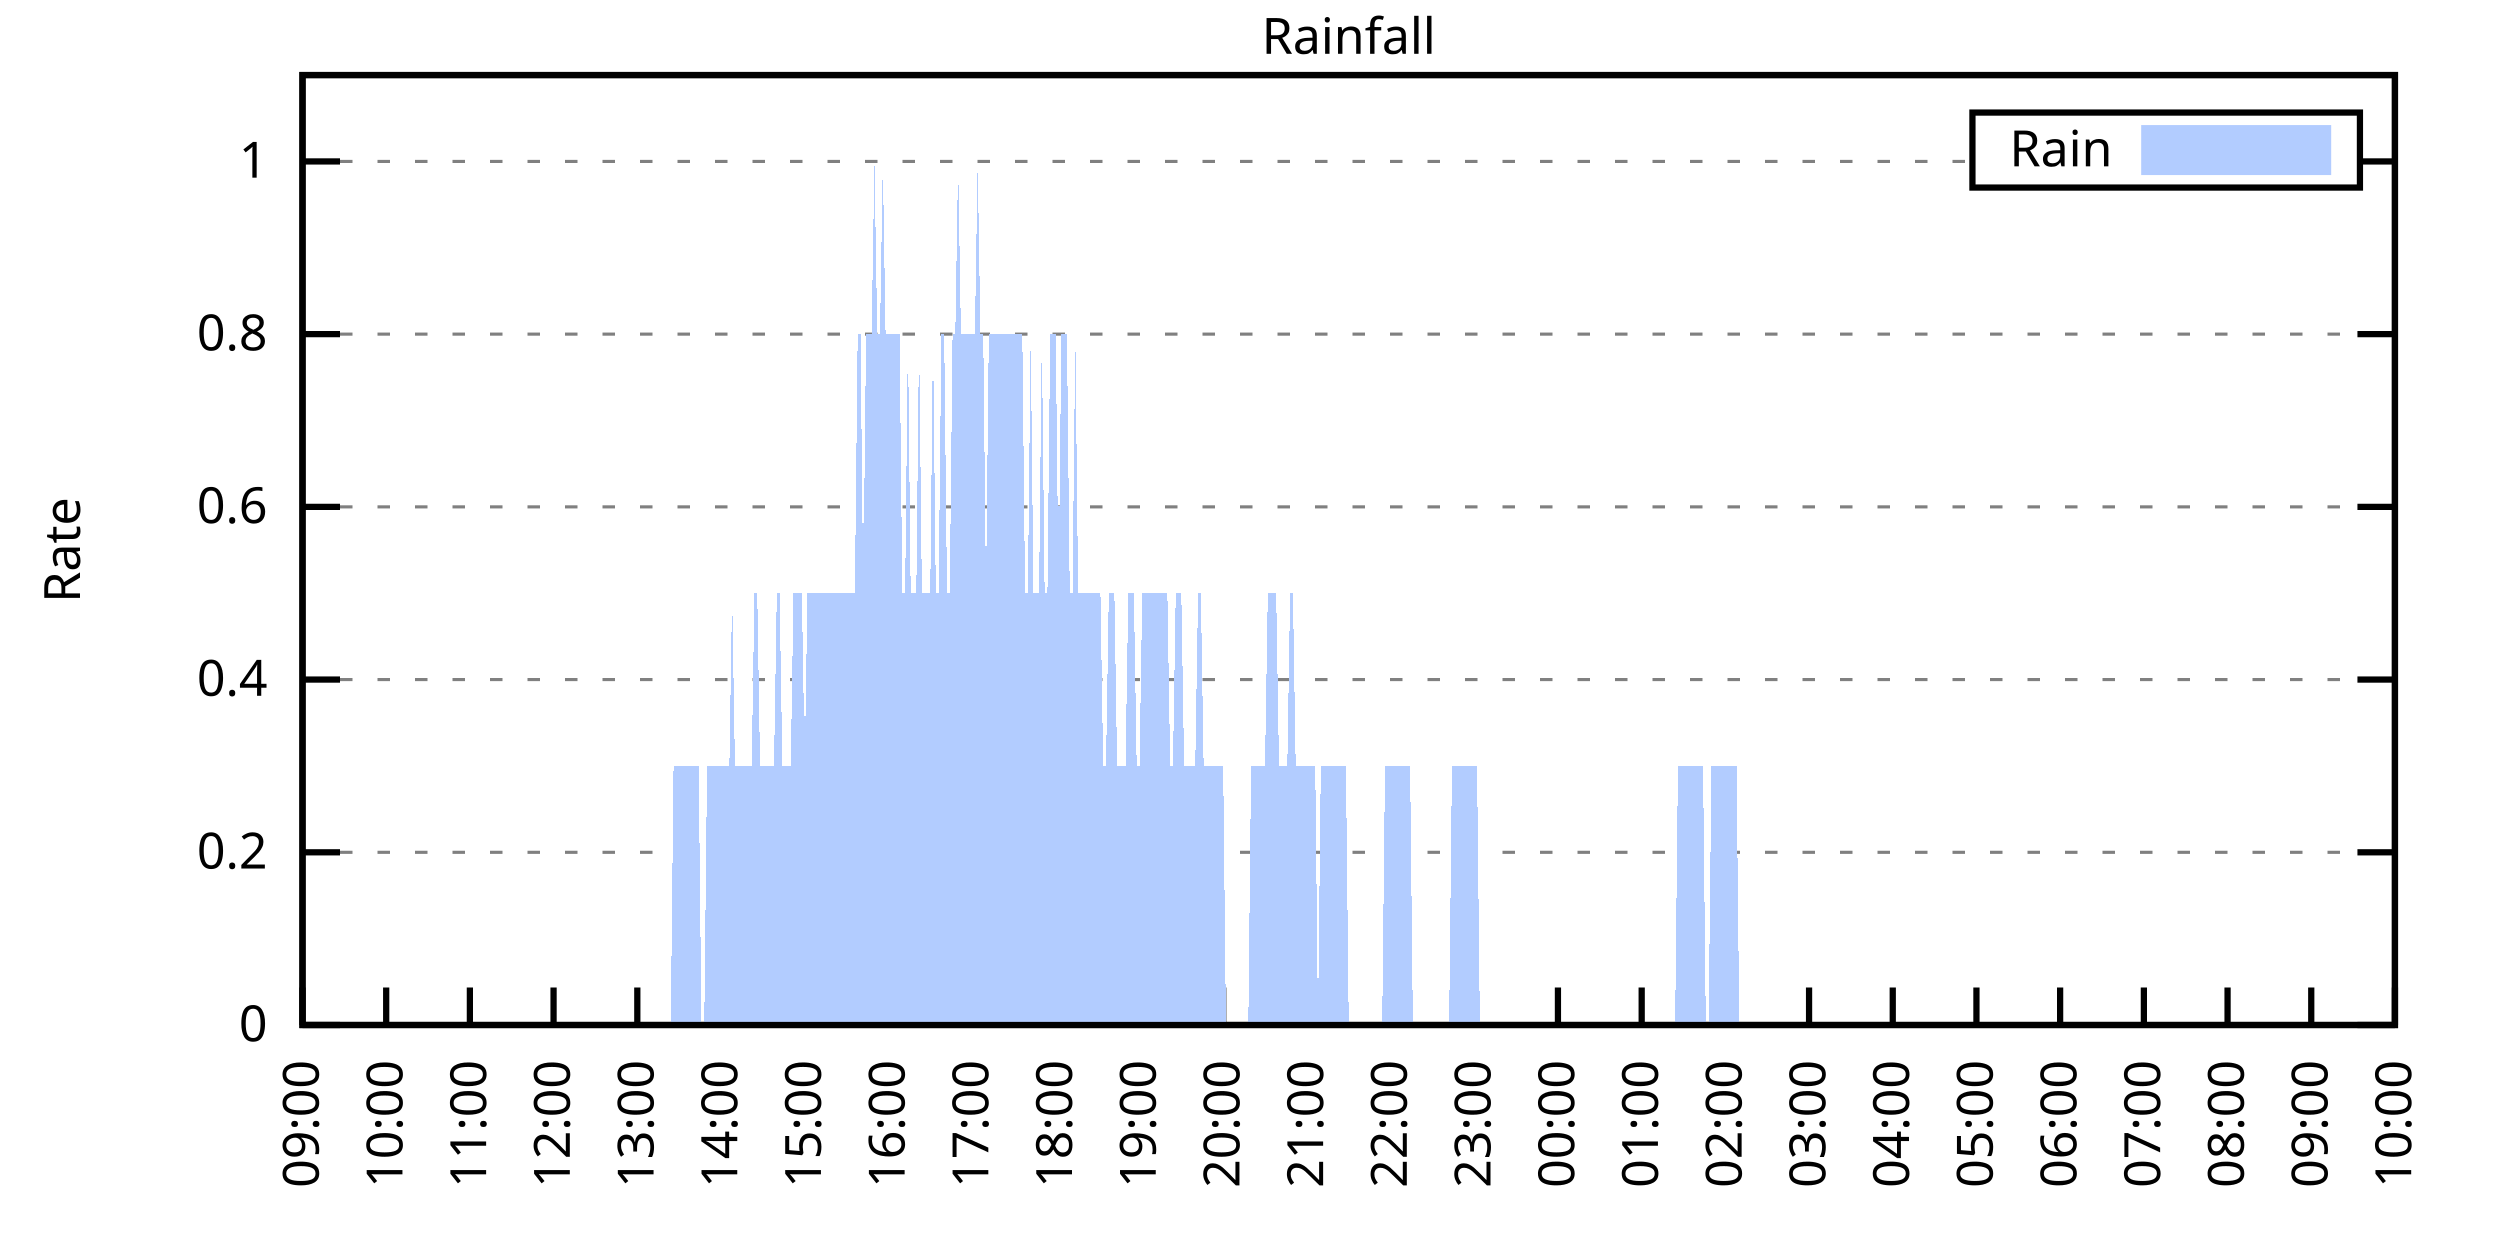
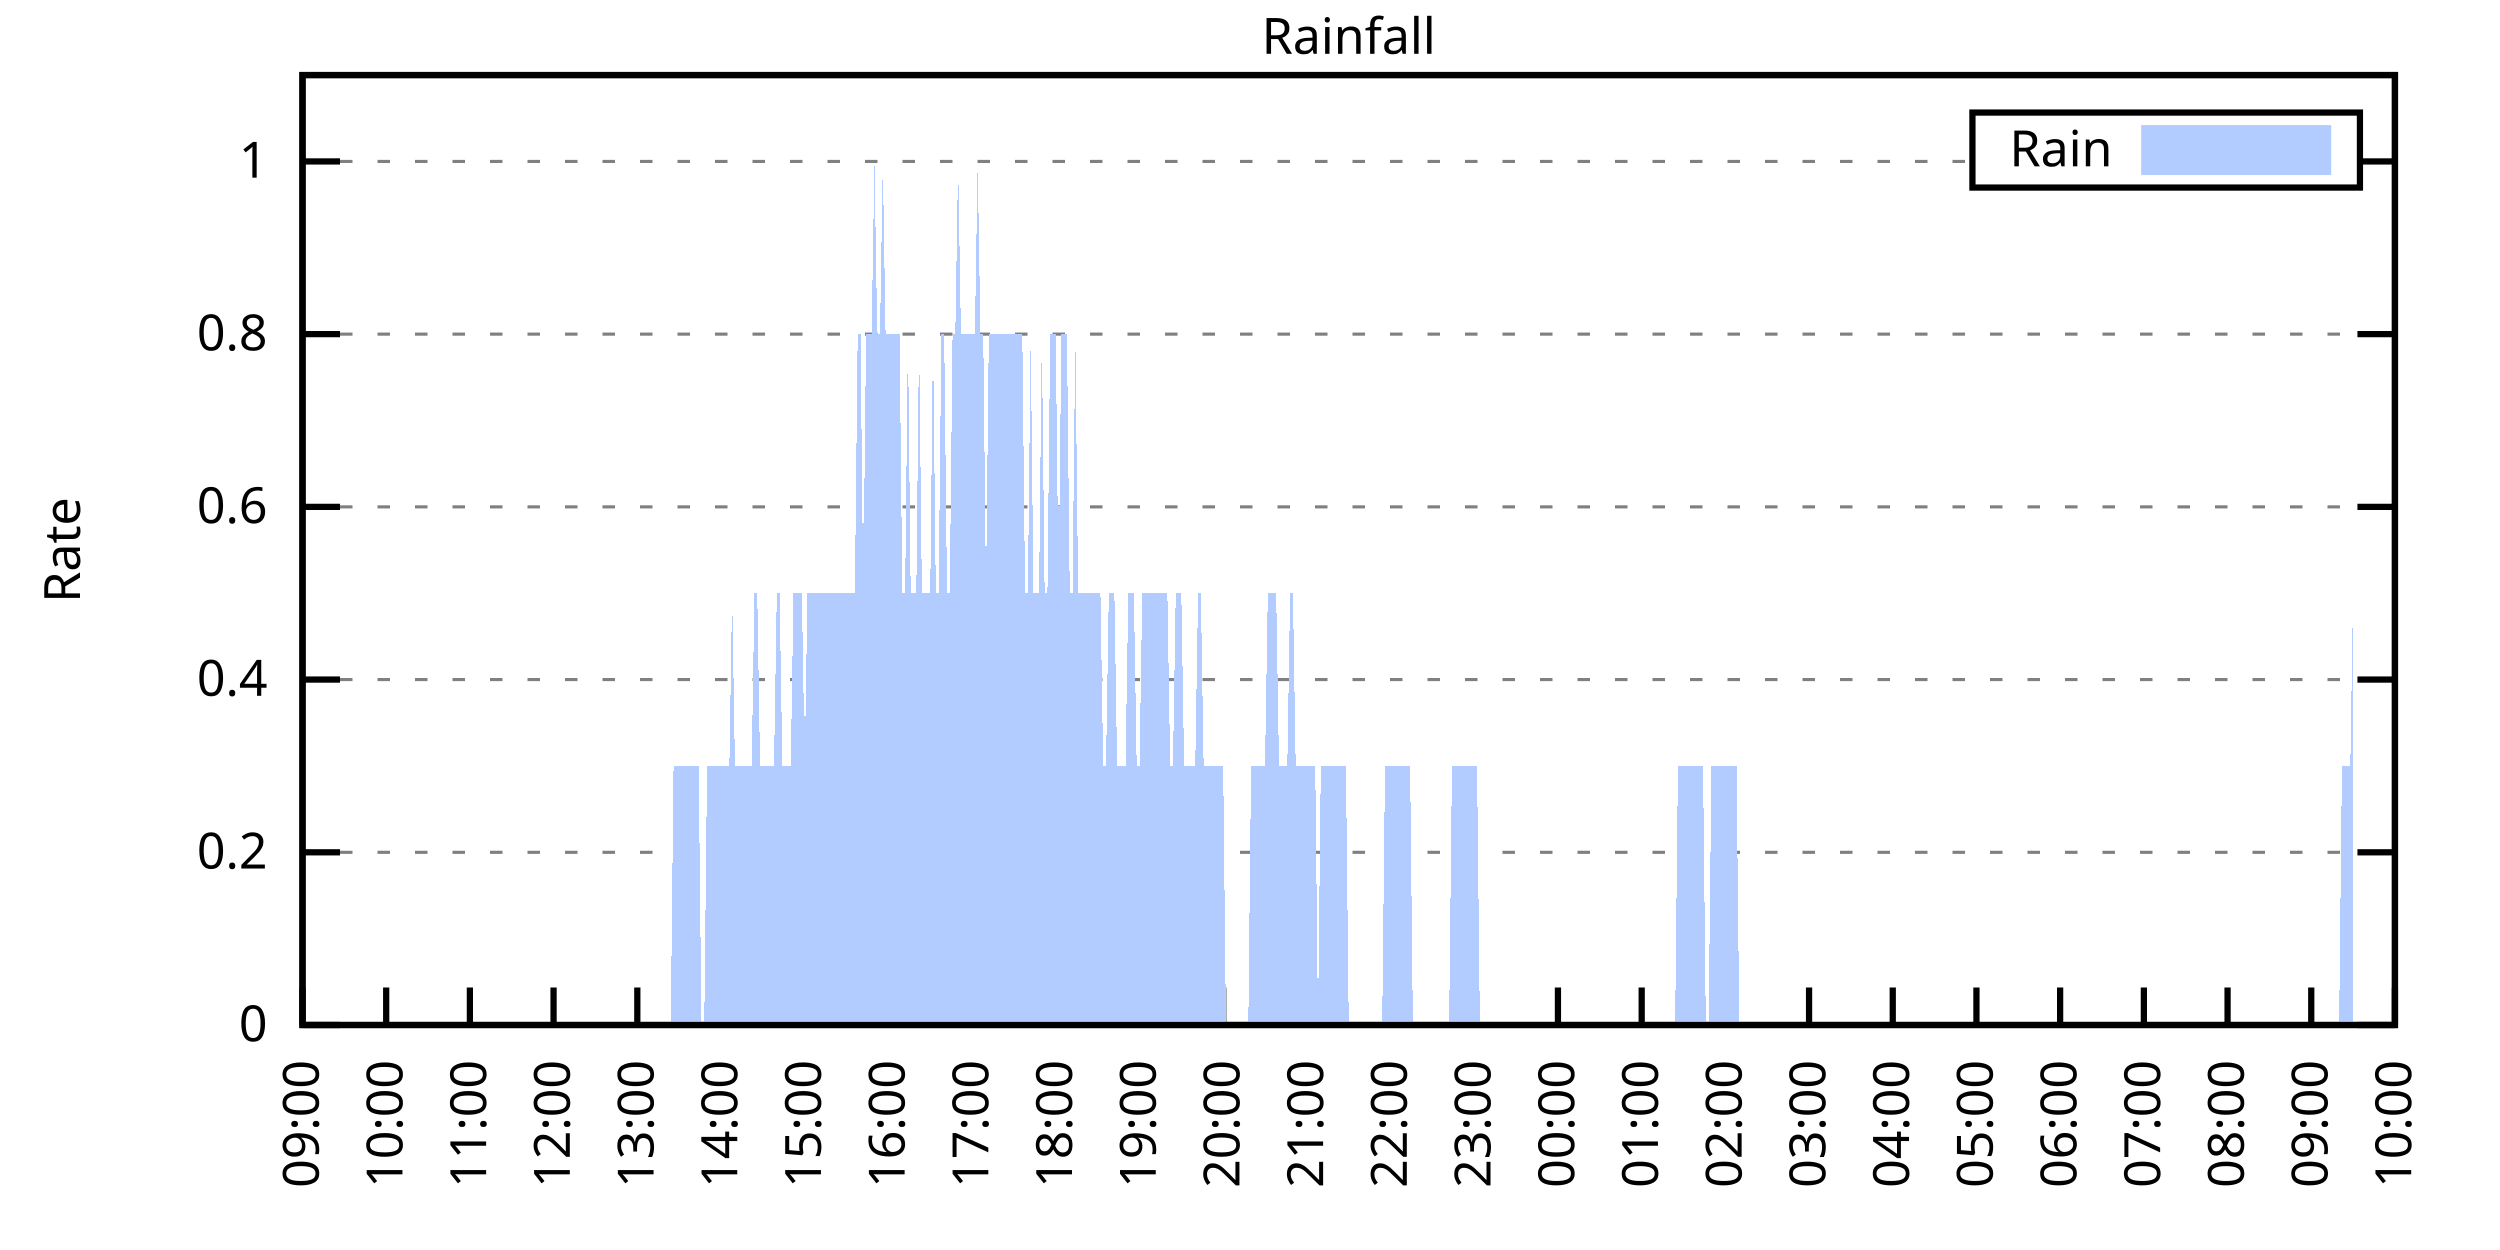
<svg xmlns="http://www.w3.org/2000/svg" xmlns:xlink="http://www.w3.org/1999/xlink" width="400" height="200" viewBox="0 0 400 200">
  <g id="gnuplot_canvas">
    <rect x="0" y="0" width="400" height="200" fill="none" />
    <defs>
      <circle id="gpDot" r="0.5" stroke-width="0.5" stroke="currentColor" />
      <path id="gpPt0" stroke-width="0.333" stroke="currentColor" d="M-1,0 h2 M0,-1 v2" />
      <path id="gpPt1" stroke-width="0.333" stroke="currentColor" d="M-1,-1 L1,1 M1,-1 L-1,1" />
      <path id="gpPt2" stroke-width="0.333" stroke="currentColor" d="M-1,0 L1,0 M0,-1 L0,1 M-1,-1 L1,1 M-1,1 L1,-1" />
      <rect id="gpPt3" stroke-width="0.333" stroke="currentColor" x="-1" y="-1" width="2" height="2" />
      <rect id="gpPt4" stroke-width="0.333" stroke="currentColor" fill="currentColor" x="-1" y="-1" width="2" height="2" />
      <circle id="gpPt5" stroke-width="0.333" stroke="currentColor" cx="0" cy="0" r="1" />
      <use xlink:href="#gpPt5" id="gpPt6" fill="currentColor" stroke="none" />
      <path id="gpPt7" stroke-width="0.333" stroke="currentColor" d="M0,-1.33 L-1.33,0.67 L1.33,0.67 z" />
      <use xlink:href="#gpPt7" id="gpPt8" fill="currentColor" stroke="none" />
      <use xlink:href="#gpPt7" id="gpPt9" stroke="currentColor" transform="rotate(180)" />
      <use xlink:href="#gpPt9" id="gpPt10" fill="currentColor" stroke="none" />
      <use xlink:href="#gpPt3" id="gpPt11" stroke="currentColor" transform="rotate(45)" />
      <use xlink:href="#gpPt11" id="gpPt12" fill="currentColor" stroke="none" />
      <path id="gpPt13" stroke-width="0.333" stroke="currentColor" d="M0,1.330 L1.265,0.411 L0.782,-1.067 L-0.782,-1.076 L-1.265,0.411 z" />
      <use xlink:href="#gpPt13" id="gpPt14" fill="currentColor" stroke="none" />
      <filter id="textbox" filterUnits="objectBoundingBox" x="0" y="0" height="1" width="1">
        <feFlood flood-color="white" flood-opacity="1" result="bgnd" />
        <feComposite in="SourceGraphic" in2="bgnd" operator="atop" />
      </filter>
      <filter id="greybox" filterUnits="objectBoundingBox" x="0" y="0" height="1" width="1">
        <feFlood flood-color="lightgrey" flood-opacity="1" result="grey" />
        <feComposite in="SourceGraphic" in2="grey" operator="atop" />
      </filter>
    </defs>
    <g fill="none" color="white" stroke="currentColor" stroke-width="1.00" stroke-linecap="butt" stroke-linejoin="miter">
</g>
    <g fill="none" color="black" stroke="currentColor" stroke-width="1.00" stroke-linecap="butt" stroke-linejoin="miter">
      <g stroke="none" shape-rendering="crispEdges">
        <polygon fill="rgb(255, 255, 255)" points="48.40,164.00 383.18,164.00 383.18,12.02 48.40,12.02 " />
      </g>
    </g>
    <g fill="none" color="black" stroke="currentColor" stroke-width="1.00" stroke-linecap="butt" stroke-linejoin="miter">
</g>
    <g fill="none" color="black" stroke="black" stroke-width="0.50" stroke-linecap="butt" stroke-linejoin="miter">
</g>
    <g fill="none" color="gray" stroke="currentColor" stroke-width="0.50" stroke-linecap="butt" stroke-linejoin="miter">
      <path stroke="gray" stroke-dasharray="2,4" class="gridline" d="M48.40,164.00 L383.19,164.00  " />
    </g>
    <g fill="none" color="gray" stroke="gray" stroke-width="1.00" stroke-linecap="butt" stroke-linejoin="miter">
</g>
    <g fill="none" color="black" stroke="currentColor" stroke-width="1.00" stroke-linecap="butt" stroke-linejoin="miter">
      <path stroke="black" d="M48.40,164.00 L54.40,164.00 M383.19,164.00 L377.19,164.00  " />
      <g transform="translate(42.80,166.60)" stroke="none" fill="black" font-family="Sans" font-size="8.00" text-anchor="end">
        <text>
          <tspan font-family="Sans"> 0</tspan>
        </text>
      </g>
    </g>
    <g fill="none" color="black" stroke="currentColor" stroke-width="1.00" stroke-linecap="butt" stroke-linejoin="miter">
</g>
    <g fill="none" color="black" stroke="black" stroke-width="0.50" stroke-linecap="butt" stroke-linejoin="miter">
</g>
    <g fill="none" color="gray" stroke="currentColor" stroke-width="0.50" stroke-linecap="butt" stroke-linejoin="miter">
      <path stroke="gray" stroke-dasharray="2,4" class="gridline" d="M48.40,136.37 L383.19,136.37  " />
    </g>
    <g fill="none" color="gray" stroke="gray" stroke-width="1.00" stroke-linecap="butt" stroke-linejoin="miter">
</g>
    <g fill="none" color="black" stroke="currentColor" stroke-width="1.00" stroke-linecap="butt" stroke-linejoin="miter">
      <path stroke="black" d="M48.40,136.37 L54.40,136.37 M383.19,136.37 L377.19,136.37  " />
      <g transform="translate(42.80,138.97)" stroke="none" fill="black" font-family="Sans" font-size="8.00" text-anchor="end">
        <text>
          <tspan font-family="Sans"> 0.2</tspan>
        </text>
      </g>
    </g>
    <g fill="none" color="black" stroke="currentColor" stroke-width="1.00" stroke-linecap="butt" stroke-linejoin="miter">
</g>
    <g fill="none" color="black" stroke="black" stroke-width="0.50" stroke-linecap="butt" stroke-linejoin="miter">
</g>
    <g fill="none" color="gray" stroke="currentColor" stroke-width="0.50" stroke-linecap="butt" stroke-linejoin="miter">
      <path stroke="gray" stroke-dasharray="2,4" class="gridline" d="M48.40,108.73 L383.19,108.73  " />
    </g>
    <g fill="none" color="gray" stroke="gray" stroke-width="1.00" stroke-linecap="butt" stroke-linejoin="miter">
</g>
    <g fill="none" color="black" stroke="currentColor" stroke-width="1.00" stroke-linecap="butt" stroke-linejoin="miter">
      <path stroke="black" d="M48.40,108.73 L54.40,108.73 M383.19,108.73 L377.19,108.73  " />
      <g transform="translate(42.80,111.33)" stroke="none" fill="black" font-family="Sans" font-size="8.00" text-anchor="end">
        <text>
          <tspan font-family="Sans"> 0.4</tspan>
        </text>
      </g>
    </g>
    <g fill="none" color="black" stroke="currentColor" stroke-width="1.00" stroke-linecap="butt" stroke-linejoin="miter">
</g>
    <g fill="none" color="black" stroke="black" stroke-width="0.50" stroke-linecap="butt" stroke-linejoin="miter">
</g>
    <g fill="none" color="gray" stroke="currentColor" stroke-width="0.50" stroke-linecap="butt" stroke-linejoin="miter">
      <path stroke="gray" stroke-dasharray="2,4" class="gridline" d="M48.40,81.10 L383.19,81.10  " />
    </g>
    <g fill="none" color="gray" stroke="gray" stroke-width="1.00" stroke-linecap="butt" stroke-linejoin="miter">
</g>
    <g fill="none" color="black" stroke="currentColor" stroke-width="1.00" stroke-linecap="butt" stroke-linejoin="miter">
      <path stroke="black" d="M48.40,81.10 L54.40,81.10 M383.19,81.10 L377.19,81.10  " />
      <g transform="translate(42.80,83.70)" stroke="none" fill="black" font-family="Sans" font-size="8.00" text-anchor="end">
        <text>
          <tspan font-family="Sans"> 0.6</tspan>
        </text>
      </g>
    </g>
    <g fill="none" color="black" stroke="currentColor" stroke-width="1.00" stroke-linecap="butt" stroke-linejoin="miter">
</g>
    <g fill="none" color="black" stroke="black" stroke-width="0.50" stroke-linecap="butt" stroke-linejoin="miter">
</g>
    <g fill="none" color="gray" stroke="currentColor" stroke-width="0.50" stroke-linecap="butt" stroke-linejoin="miter">
      <path stroke="gray" stroke-dasharray="2,4" class="gridline" d="M48.40,53.46 L383.19,53.46  " />
    </g>
    <g fill="none" color="gray" stroke="gray" stroke-width="1.00" stroke-linecap="butt" stroke-linejoin="miter">
</g>
    <g fill="none" color="black" stroke="currentColor" stroke-width="1.00" stroke-linecap="butt" stroke-linejoin="miter">
      <path stroke="black" d="M48.40,53.46 L54.40,53.46 M383.19,53.46 L377.19,53.46  " />
      <g transform="translate(42.80,56.06)" stroke="none" fill="black" font-family="Sans" font-size="8.00" text-anchor="end">
        <text>
          <tspan font-family="Sans"> 0.8</tspan>
        </text>
      </g>
    </g>
    <g fill="none" color="black" stroke="currentColor" stroke-width="1.00" stroke-linecap="butt" stroke-linejoin="miter">
</g>
    <g fill="none" color="black" stroke="black" stroke-width="0.50" stroke-linecap="butt" stroke-linejoin="miter">
</g>
    <g fill="none" color="gray" stroke="currentColor" stroke-width="0.50" stroke-linecap="butt" stroke-linejoin="miter">
      <path stroke="gray" stroke-dasharray="2,4" class="gridline" d="M48.40,25.83 L315.59,25.83 M377.59,25.83 L383.19,25.83  " />
    </g>
    <g fill="none" color="gray" stroke="gray" stroke-width="1.00" stroke-linecap="butt" stroke-linejoin="miter">
</g>
    <g fill="none" color="black" stroke="currentColor" stroke-width="1.00" stroke-linecap="butt" stroke-linejoin="miter">
      <path stroke="black" d="M48.40,25.83 L54.40,25.83 M383.19,25.83 L377.19,25.83  " />
      <g transform="translate(42.80,28.43)" stroke="none" fill="black" font-family="Sans" font-size="8.00" text-anchor="end">
        <text>
          <tspan font-family="Sans"> 1</tspan>
        </text>
      </g>
    </g>
    <g fill="none" color="black" stroke="currentColor" stroke-width="1.00" stroke-linecap="butt" stroke-linejoin="miter">
      <path stroke="black" d="M48.40,164.00 L48.40,158.00  " />
      <g transform="translate(51.00,169.60) rotate(270.00)" stroke="none" fill="black" font-family="Sans" font-size="8.00" text-anchor="end">
        <text>
          <tspan font-family="Sans">09:00</tspan>
        </text>
      </g>
    </g>
    <g fill="none" color="black" stroke="currentColor" stroke-width="1.00" stroke-linecap="butt" stroke-linejoin="miter">
      <path stroke="black" d="M61.79,164.00 L61.79,158.00  " />
      <g transform="translate(64.39,169.60) rotate(270.00)" stroke="none" fill="black" font-family="Sans" font-size="8.00" text-anchor="end">
        <text>
          <tspan font-family="Sans">10:00</tspan>
        </text>
      </g>
    </g>
    <g fill="none" color="black" stroke="currentColor" stroke-width="1.00" stroke-linecap="butt" stroke-linejoin="miter">
      <path stroke="black" d="M75.18,164.00 L75.18,158.00  " />
      <g transform="translate(77.78,169.60) rotate(270.00)" stroke="none" fill="black" font-family="Sans" font-size="8.00" text-anchor="end">
        <text>
          <tspan font-family="Sans">11:00</tspan>
        </text>
      </g>
    </g>
    <g fill="none" color="black" stroke="currentColor" stroke-width="1.00" stroke-linecap="butt" stroke-linejoin="miter">
      <path stroke="black" d="M88.57,164.00 L88.57,158.00  " />
      <g transform="translate(91.17,169.60) rotate(270.00)" stroke="none" fill="black" font-family="Sans" font-size="8.00" text-anchor="end">
        <text>
          <tspan font-family="Sans">12:00</tspan>
        </text>
      </g>
    </g>
    <g fill="none" color="black" stroke="currentColor" stroke-width="1.00" stroke-linecap="butt" stroke-linejoin="miter">
      <path stroke="black" d="M101.97,164.00 L101.97,158.00  " />
      <g transform="translate(104.57,169.60) rotate(270.00)" stroke="none" fill="black" font-family="Sans" font-size="8.00" text-anchor="end">
        <text>
          <tspan font-family="Sans">13:00</tspan>
        </text>
      </g>
    </g>
    <g fill="none" color="black" stroke="currentColor" stroke-width="1.00" stroke-linecap="butt" stroke-linejoin="miter">
      <path stroke="black" d="M115.36,164.00 L115.36,158.00  " />
      <g transform="translate(117.96,169.60) rotate(270.00)" stroke="none" fill="black" font-family="Sans" font-size="8.00" text-anchor="end">
        <text>
          <tspan font-family="Sans">14:00</tspan>
        </text>
      </g>
    </g>
    <g fill="none" color="black" stroke="currentColor" stroke-width="1.00" stroke-linecap="butt" stroke-linejoin="miter">
      <path stroke="black" d="M128.75,164.00 L128.75,158.00  " />
      <g transform="translate(131.35,169.60) rotate(270.00)" stroke="none" fill="black" font-family="Sans" font-size="8.00" text-anchor="end">
        <text>
          <tspan font-family="Sans">15:00</tspan>
        </text>
      </g>
    </g>
    <g fill="none" color="black" stroke="currentColor" stroke-width="1.00" stroke-linecap="butt" stroke-linejoin="miter">
      <path stroke="black" d="M142.14,164.00 L142.14,158.00  " />
      <g transform="translate(144.74,169.60) rotate(270.00)" stroke="none" fill="black" font-family="Sans" font-size="8.00" text-anchor="end">
        <text>
          <tspan font-family="Sans">16:00</tspan>
        </text>
      </g>
    </g>
    <g fill="none" color="black" stroke="currentColor" stroke-width="1.00" stroke-linecap="butt" stroke-linejoin="miter">
      <path stroke="black" d="M155.53,164.00 L155.53,158.00  " />
      <g transform="translate(158.13,169.60) rotate(270.00)" stroke="none" fill="black" font-family="Sans" font-size="8.00" text-anchor="end">
        <text>
          <tspan font-family="Sans">17:00</tspan>
        </text>
      </g>
    </g>
    <g fill="none" color="black" stroke="currentColor" stroke-width="1.00" stroke-linecap="butt" stroke-linejoin="miter">
      <path stroke="black" d="M168.92,164.00 L168.92,158.00  " />
      <g transform="translate(171.52,169.60) rotate(270.00)" stroke="none" fill="black" font-family="Sans" font-size="8.00" text-anchor="end">
        <text>
          <tspan font-family="Sans">18:00</tspan>
        </text>
      </g>
    </g>
    <g fill="none" color="black" stroke="currentColor" stroke-width="1.00" stroke-linecap="butt" stroke-linejoin="miter">
      <path stroke="black" d="M182.32,164.00 L182.32,158.00  " />
      <g transform="translate(184.92,169.60) rotate(270.00)" stroke="none" fill="black" font-family="Sans" font-size="8.00" text-anchor="end">
        <text>
          <tspan font-family="Sans">19:00</tspan>
        </text>
      </g>
    </g>
    <g fill="none" color="black" stroke="currentColor" stroke-width="1.00" stroke-linecap="butt" stroke-linejoin="miter">
      <path stroke="black" d="M195.71,164.00 L195.71,158.00  " />
      <g transform="translate(198.31,169.60) rotate(270.00)" stroke="none" fill="black" font-family="Sans" font-size="8.00" text-anchor="end">
        <text>
          <tspan font-family="Sans">20:00</tspan>
        </text>
      </g>
    </g>
    <g fill="none" color="black" stroke="currentColor" stroke-width="1.00" stroke-linecap="butt" stroke-linejoin="miter">
      <path stroke="black" d="M209.10,164.00 L209.10,158.00  " />
      <g transform="translate(211.70,169.60) rotate(270.00)" stroke="none" fill="black" font-family="Sans" font-size="8.00" text-anchor="end">
        <text>
          <tspan font-family="Sans">21:00</tspan>
        </text>
      </g>
    </g>
    <g fill="none" color="black" stroke="currentColor" stroke-width="1.00" stroke-linecap="butt" stroke-linejoin="miter">
      <path stroke="black" d="M222.49,164.00 L222.49,158.00  " />
      <g transform="translate(225.09,169.60) rotate(270.00)" stroke="none" fill="black" font-family="Sans" font-size="8.00" text-anchor="end">
        <text>
          <tspan font-family="Sans">22:00</tspan>
        </text>
      </g>
    </g>
    <g fill="none" color="black" stroke="currentColor" stroke-width="1.00" stroke-linecap="butt" stroke-linejoin="miter">
      <path stroke="black" d="M235.88,164.00 L235.88,158.00  " />
      <g transform="translate(238.48,169.60) rotate(270.00)" stroke="none" fill="black" font-family="Sans" font-size="8.00" text-anchor="end">
        <text>
          <tspan font-family="Sans">23:00</tspan>
        </text>
      </g>
    </g>
    <g fill="none" color="black" stroke="currentColor" stroke-width="1.00" stroke-linecap="butt" stroke-linejoin="miter">
      <path stroke="black" d="M249.27,164.00 L249.27,158.00  " />
      <g transform="translate(251.87,169.60) rotate(270.00)" stroke="none" fill="black" font-family="Sans" font-size="8.00" text-anchor="end">
        <text>
          <tspan font-family="Sans">00:00</tspan>
        </text>
      </g>
    </g>
    <g fill="none" color="black" stroke="currentColor" stroke-width="1.00" stroke-linecap="butt" stroke-linejoin="miter">
      <path stroke="black" d="M262.67,164.00 L262.67,158.00  " />
      <g transform="translate(265.27,169.60) rotate(270.00)" stroke="none" fill="black" font-family="Sans" font-size="8.00" text-anchor="end">
        <text>
          <tspan font-family="Sans">01:00</tspan>
        </text>
      </g>
    </g>
    <g fill="none" color="black" stroke="currentColor" stroke-width="1.00" stroke-linecap="butt" stroke-linejoin="miter">
      <path stroke="black" d="M276.06,164.00 L276.06,158.00  " />
      <g transform="translate(278.66,169.60) rotate(270.00)" stroke="none" fill="black" font-family="Sans" font-size="8.00" text-anchor="end">
        <text>
          <tspan font-family="Sans">02:00</tspan>
        </text>
      </g>
    </g>
    <g fill="none" color="black" stroke="currentColor" stroke-width="1.00" stroke-linecap="butt" stroke-linejoin="miter">
      <path stroke="black" d="M289.45,164.00 L289.45,158.00  " />
      <g transform="translate(292.05,169.60) rotate(270.00)" stroke="none" fill="black" font-family="Sans" font-size="8.00" text-anchor="end">
        <text>
          <tspan font-family="Sans">03:00</tspan>
        </text>
      </g>
    </g>
    <g fill="none" color="black" stroke="currentColor" stroke-width="1.00" stroke-linecap="butt" stroke-linejoin="miter">
      <path stroke="black" d="M302.84,164.00 L302.84,158.00  " />
      <g transform="translate(305.44,169.60) rotate(270.00)" stroke="none" fill="black" font-family="Sans" font-size="8.00" text-anchor="end">
        <text>
          <tspan font-family="Sans">04:00</tspan>
        </text>
      </g>
    </g>
    <g fill="none" color="black" stroke="currentColor" stroke-width="1.00" stroke-linecap="butt" stroke-linejoin="miter">
      <path stroke="black" d="M316.23,164.00 L316.23,158.00  " />
      <g transform="translate(318.83,169.60) rotate(270.00)" stroke="none" fill="black" font-family="Sans" font-size="8.00" text-anchor="end">
        <text>
          <tspan font-family="Sans">05:00</tspan>
        </text>
      </g>
    </g>
    <g fill="none" color="black" stroke="currentColor" stroke-width="1.00" stroke-linecap="butt" stroke-linejoin="miter">
      <path stroke="black" d="M329.62,164.00 L329.62,158.00  " />
      <g transform="translate(332.22,169.60) rotate(270.00)" stroke="none" fill="black" font-family="Sans" font-size="8.00" text-anchor="end">
        <text>
          <tspan font-family="Sans">06:00</tspan>
        </text>
      </g>
    </g>
    <g fill="none" color="black" stroke="currentColor" stroke-width="1.00" stroke-linecap="butt" stroke-linejoin="miter">
      <path stroke="black" d="M343.02,164.00 L343.02,158.00  " />
      <g transform="translate(345.62,169.60) rotate(270.00)" stroke="none" fill="black" font-family="Sans" font-size="8.00" text-anchor="end">
        <text>
          <tspan font-family="Sans">07:00</tspan>
        </text>
      </g>
    </g>
    <g fill="none" color="black" stroke="currentColor" stroke-width="1.00" stroke-linecap="butt" stroke-linejoin="miter">
      <path stroke="black" d="M356.41,164.00 L356.41,158.00  " />
      <g transform="translate(359.01,169.60) rotate(270.00)" stroke="none" fill="black" font-family="Sans" font-size="8.00" text-anchor="end">
        <text>
          <tspan font-family="Sans">08:00</tspan>
        </text>
      </g>
    </g>
    <g fill="none" color="black" stroke="currentColor" stroke-width="1.00" stroke-linecap="butt" stroke-linejoin="miter">
      <path stroke="black" d="M369.80,164.00 L369.80,158.00  " />
      <g transform="translate(372.40,169.60) rotate(270.00)" stroke="none" fill="black" font-family="Sans" font-size="8.00" text-anchor="end">
        <text>
          <tspan font-family="Sans">09:00</tspan>
        </text>
      </g>
    </g>
    <g fill="none" color="black" stroke="currentColor" stroke-width="1.00" stroke-linecap="butt" stroke-linejoin="miter">
      <path stroke="black" d="M383.19,164.00 L383.19,158.00  " />
      <g transform="translate(385.79,169.60) rotate(270.00)" stroke="none" fill="black" font-family="Sans" font-size="8.00" text-anchor="end">
        <text>
          <tspan font-family="Sans">10:00</tspan>
        </text>
      </g>
    </g>
    <g fill="none" color="black" stroke="currentColor" stroke-width="1.00" stroke-linecap="butt" stroke-linejoin="miter">
</g>
    <g fill="none" color="black" stroke="currentColor" stroke-width="1.00" stroke-linecap="butt" stroke-linejoin="miter">
      <path stroke="black" d="M48.40,12.01 L48.40,164.00 L383.19,164.00 L383.19,12.01 L48.40,12.01 Z  " />
    </g>
    <g fill="none" color="black" stroke="currentColor" stroke-width="1.00" stroke-linecap="butt" stroke-linejoin="miter">
</g>
    <g fill="none" color="black" stroke="currentColor" stroke-width="1.00" stroke-linecap="butt" stroke-linejoin="miter">
      <path stroke="black" d="M315.59,30.01 L315.59,18.01 L377.59,18.01 L377.59,30.01 L315.59,30.01 Z  " />
    </g>
    <g id="Rainfall_plot_1">
      <g fill="none" color="white" stroke="black" stroke-width="2.00" stroke-linecap="butt" stroke-linejoin="miter">
</g>
      <g fill="none" color="black" stroke="currentColor" stroke-width="2.00" stroke-linecap="butt" stroke-linejoin="miter">
        <g transform="translate(337.99,26.61)" stroke="none" fill="black" font-family="Sans" font-size="8.00" text-anchor="end">
          <text>
            <tspan font-family="Sans">Rain</tspan>
          </text>
        </g>
      </g>
      <g fill="none" color="black" stroke="currentColor" stroke-width="2.00" stroke-linecap="butt" stroke-linejoin="miter">
        <g stroke="none" shape-rendering="crispEdges">
          <polygon fill="rgb(178, 204, 255)" points="343.59,27.01 371.99,27.01 371.99,21.01 343.59,21.01 " />
        </g>
        <path stroke="rgb(178, 204, 255)" d="M343.59,27.01 L371.99,27.01 L371.99,21.01 L343.59,21.01 L343.59,27.01 Z  " />
      </g>
      <g fill="none" color="black" stroke="currentColor" stroke-width="2.00" stroke-linecap="butt" stroke-linejoin="miter">
        <g stroke="none" shape-rendering="crispEdges">
-           <polygon fill="rgb(178, 204, 255)" points="51.97,164.00 52.42,164.00 52.86,164.00 53.31,164.00 53.76,164.00 54.20,164.00 54.65,164.00 55.10,164.00 55.54,164.00 55.99,164.00 56.43,164.00 56.88,164.00 57.33,164.00 57.77,164.00 58.22,164.00 58.67,164.00 59.11,164.00 59.56,164.00 60.01,164.00 60.45,164.00 60.90,164.00 61.35,164.00 61.79,164.00 62.24,164.00 62.68,164.00 63.13,164.00 63.58,164.00 64.02,164.00 64.47,164.00 64.92,164.00 65.36,164.00 65.81,164.00 66.26,164.00 66.70,164.00 67.15,164.00 67.59,164.00 68.04,164.00 68.49,164.00 68.93,164.00 69.38,164.00 69.83,164.00 70.27,164.00 70.72,164.00 71.17,164.00 71.61,164.00 72.06,164.00 72.50,164.00 72.95,164.00 73.40,164.00 73.84,164.00 74.29,164.00 74.74,164.00 75.18,164.00 75.63,164.00 76.08,164.00 76.52,164.00 76.97,164.00 77.42,164.00 77.86,164.00 78.31,164.00 78.75,164.00 79.20,164.00 79.65,164.00 80.09,164.00 80.54,164.00 80.99,164.00 81.43,164.00 81.88,164.00 82.33,164.00 82.77,164.00 83.22,164.00 83.66,164.00 84.11,164.00 84.56,164.00 85.00,164.00 85.45,164.00 85.90,164.00 86.34,164.00 86.79,164.00 87.24,164.00 87.68,164.00 88.13,164.00 88.57,164.00 89.02,164.00 89.47,164.00 89.91,164.00 90.36,164.00 90.81,164.00 91.25,164.00 91.70,164.00 92.15,164.00 92.59,164.00 93.04,164.00 93.49,164.00 93.93,164.00 94.38,164.00 94.82,164.00 95.27,164.00 95.72,164.00 96.16,164.00 96.61,164.00 97.06,164.00 97.50,164.00 97.95,164.00 98.40,164.00 98.84,164.00 99.29,164.00 99.73,164.00 100.18,164.00 100.63,164.00 101.07,164.00 101.52,164.00 101.97,164.00 102.41,164.00 102.86,164.00 103.31,164.00 103.75,164.00 104.20,164.00 104.64,164.00 105.09,164.00 105.54,164.00 105.98,164.00 106.43,164.00 106.88,164.00 107.32,164.00 107.77,122.55 108.22,122.55 108.66,122.55 109.11,122.55 109.55,122.55 110.00,122.55 110.45,122.55 110.89,122.55 111.34,122.55 111.79,122.55 112.23,164.00 112.68,164.00 113.13,122.55 113.57,122.55 114.02,122.55 114.47,122.55 114.91,122.55 115.36,122.55 115.80,122.55 116.25,122.55 116.70,122.55 117.14,94.91 117.59,122.55 118.04,122.55 118.48,122.55 118.93,122.55 119.38,122.55 119.82,122.55 120.27,122.55 120.71,94.91 121.16,94.91 121.61,122.55 122.05,122.55 122.50,122.55 122.95,122.55 123.39,122.55 123.84,122.55 124.29,94.91 124.73,94.91 125.18,122.55 125.62,122.55 126.07,122.55 126.52,122.55 126.96,94.91 127.41,94.91 127.86,94.91 128.30,94.91 128.75,122.55 129.20,94.91 129.64,94.91 130.09,94.91 130.54,94.91 130.98,94.91 131.43,94.91 131.87,94.91 132.32,94.91 132.77,94.91 133.21,94.91 133.66,94.91 134.11,94.91 134.55,94.91 135.00,94.91 135.45,94.91 135.89,94.91 136.34,94.91 136.78,94.91 137.23,53.46 137.68,53.46 138.12,94.91 138.57,53.46 139.02,53.46 139.46,53.46 139.91,25.83 140.36,53.46 140.80,53.46 141.25,25.83 141.69,53.46 142.14,53.46 142.59,53.46 143.03,53.46 143.48,53.46 143.93,53.46 144.37,94.91 144.82,94.91 145.27,53.46 145.71,94.91 146.16,94.91 146.61,94.91 147.05,53.46 147.50,94.91 147.94,94.91 148.39,94.91 148.84,94.91 149.28,53.46 149.73,94.91 150.18,94.91 150.62,53.46 151.07,53.46 151.52,94.91 151.96,94.91 152.41,53.46 152.85,53.46 153.30,25.83 153.75,53.46 154.19,53.46 154.64,53.46 155.09,53.46 155.53,53.46 155.98,53.46 156.43,25.83 156.87,53.46 157.32,53.46 157.76,94.91 158.21,53.46 158.66,53.46 159.10,53.46 159.55,53.46 160.00,53.46 160.44,53.46 160.89,53.46 161.34,53.46 161.78,53.46 162.23,53.46 162.67,53.46 163.12,53.46 163.57,53.46 164.01,94.91 164.46,94.91 164.91,53.46 165.35,94.91 165.80,94.91 166.25,94.91 166.69,53.46 167.14,94.91 167.59,94.91 168.03,53.46 168.48,53.46 168.92,53.46 169.37,94.91 169.82,53.46 170.26,53.46 170.71,53.46 171.16,94.91 171.60,94.91 172.05,53.46 172.50,94.91 172.94,94.91 173.39,94.91 173.83,94.91 174.28,94.91 174.73,94.91 175.17,94.91 175.62,94.91 176.07,94.91 176.51,122.55 176.96,122.55 177.41,94.91 177.85,94.91 178.30,94.91 178.74,122.55 179.19,122.55 179.64,122.55 180.08,122.55 180.53,94.91 180.98,94.91 181.42,94.91 181.87,122.55 182.32,122.55 182.76,94.91 183.21,94.91 183.66,94.91 184.10,94.91 184.55,94.91 184.99,94.91 185.44,94.91 185.89,94.91 186.33,94.91 186.78,94.91 187.23,122.55 187.67,122.55 188.12,94.91 188.57,94.91 189.01,94.91 189.46,122.55 189.90,122.55 190.35,122.55 190.80,122.55 191.24,122.55 191.69,94.91 192.14,94.91 192.58,122.55 193.03,122.55 193.48,122.55 193.92,122.55 194.37,122.55 194.81,122.55 195.26,122.55 195.71,122.55 196.15,164.00 196.60,164.00 197.05,164.00 197.49,164.00 197.94,164.00 198.39,164.00 198.83,164.00 199.28,164.00 199.73,164.00 200.17,122.55 200.62,122.55 201.06,122.55 201.51,122.55 201.96,122.55 202.40,122.55 202.85,94.91 203.30,94.91 203.74,94.91 204.19,94.91 204.64,122.55 205.08,122.55 205.53,122.55 205.97,122.55 206.42,94.91 206.87,94.91 207.31,122.55 207.76,122.55 208.21,122.55 208.65,122.55 209.10,122.55 209.55,122.55 209.99,122.55 210.44,122.55 210.88,164.00 211.33,122.55 211.78,122.55 212.22,122.55 212.67,122.55 213.12,122.55 213.56,122.55 214.01,122.55 214.46,122.55 214.90,122.55 215.35,122.55 215.80,164.00 216.24,164.00 216.69,164.00 217.13,164.00 217.58,164.00 218.03,164.00 218.47,164.00 218.92,164.00 219.37,164.00 219.81,164.00 220.26,164.00 220.71,164.00 221.15,164.00 221.60,122.55 222.04,122.55 222.49,122.55 222.94,122.55 223.38,122.55 223.83,122.55 224.28,122.55 224.72,122.55 225.17,122.55 225.62,122.55 226.06,164.00 226.51,164.00 226.95,164.00 227.40,164.00 227.85,164.00 228.29,164.00 228.74,164.00 229.19,164.00 229.63,164.00 230.08,164.00 230.53,164.00 230.97,164.00 231.42,164.00 231.86,164.00 232.31,122.55 232.76,122.55 233.20,122.55 233.65,122.55 234.10,122.55 234.54,122.55 234.99,122.55 235.44,122.55 235.88,122.55 236.33,122.55 236.78,164.00 237.22,164.00 237.67,164.00 238.11,164.00 238.56,164.00 239.01,164.00 239.45,164.00 239.90,164.00 240.35,164.00 240.79,164.00 241.24,164.00 241.69,164.00 242.13,164.00 242.58,164.00 243.02,164.00 243.47,164.00 243.92,164.00 244.36,164.00 244.81,164.00 245.26,164.00 245.70,164.00 246.15,164.00 246.60,164.00 247.04,164.00 247.49,164.00 247.93,164.00 248.38,164.00 248.83,164.00 249.27,164.00 249.72,164.00 250.17,164.00 250.61,164.00 251.06,164.00 251.51,164.00 251.95,164.00 252.40,164.00 252.85,164.00 253.29,164.00 253.74,164.00 254.18,164.00 254.63,164.00 255.08,164.00 255.52,164.00 255.97,164.00 256.42,164.00 256.86,164.00 257.31,164.00 257.76,164.00 258.20,164.00 258.65,164.00 259.09,164.00 259.54,164.00 259.99,164.00 260.43,164.00 260.88,164.00 261.33,164.00 261.77,164.00 262.22,164.00 262.67,164.00 263.11,164.00 263.56,164.00 264.00,164.00 264.45,164.00 264.90,164.00 265.34,164.00 265.79,164.00 266.24,164.00 266.68,164.00 267.13,164.00 267.58,164.00 268.02,164.00 268.47,122.55 268.92,122.55 269.36,122.55 269.81,122.55 270.25,122.55 270.70,122.55 271.15,122.55 271.59,122.55 272.04,122.55 272.49,122.55 272.93,164.00 273.38,164.00 273.83,122.55 274.27,122.55 274.72,122.55 275.16,122.55 275.61,122.55 276.06,122.55 276.50,122.55 276.95,122.55 277.40,122.55 277.84,122.55 278.29,164.00 278.74,164.00 279.18,164.00 279.63,164.00 280.07,164.00 280.52,164.00 280.97,164.00 281.41,164.00 281.86,164.00 282.31,164.00 282.75,164.00 283.20,164.00 283.65,164.00 284.09,164.00 284.54,164.00 284.98,164.00 285.43,164.00 285.88,164.00 286.32,164.00 286.77,164.00 287.22,164.00 287.66,164.00 288.11,164.00 288.56,164.00 289.00,164.00 289.45,164.00 289.90,164.00 290.34,164.00 290.79,164.00 291.23,164.00 291.68,164.00 292.13,164.00 292.57,164.00 293.02,164.00 293.47,164.00 293.91,164.00 294.36,164.00 294.81,164.00 295.25,164.00 295.70,164.00 296.14,164.00 296.59,164.00 297.04,164.00 297.48,164.00 297.93,164.00 298.38,164.00 298.82,164.00 299.27,164.00 299.72,164.00 300.16,164.00 300.61,164.00 301.05,164.00 301.50,164.00 301.95,164.00 302.39,164.00 302.84,164.00 303.29,164.00 303.73,164.00 304.18,164.00 304.63,164.00 305.07,164.00 305.52,164.00 305.97,164.00 306.41,164.00 306.86,164.00 307.30,164.00 307.75,164.00 308.20,164.00 308.64,164.00 309.09,164.00 309.54,164.00 309.98,164.00 310.43,164.00 310.88,164.00 311.32,164.00 311.77,164.00 312.21,164.00 312.66,164.00 313.11,164.00 313.55,164.00 314.00,164.00 314.45,164.00 314.89,164.00 315.34,164.00 315.79,164.00 316.23,164.00 316.68,164.00 317.12,164.00 317.57,164.00 318.02,164.00 318.46,164.00 318.91,164.00 319.36,164.00 319.80,164.00 320.25,164.00 320.70,164.00 321.14,164.00 321.59,164.00 322.04,164.00 322.48,164.00 322.93,164.00 323.37,164.00 323.82,164.00 324.27,164.00 324.71,164.00 325.16,164.00 325.61,164.00 326.05,164.00 326.50,164.00 326.95,164.00 327.39,164.00 327.84,164.00 328.28,164.00 328.73,164.00 329.18,164.00 329.62,164.00 330.07,164.00 330.52,164.00 330.96,164.00 331.41,164.00 331.86,164.00 332.30,164.00 332.75,164.00 333.19,164.00 333.64,164.00 334.09,164.00 334.53,164.00 334.98,164.00 335.43,164.00 335.87,164.00 336.32,164.00 336.77,164.00 337.21,164.00 337.66,164.00 338.10,164.00 338.55,164.00 339.00,164.00 339.44,164.00 339.89,164.00 340.34,164.00 340.78,164.00 341.23,164.00 341.68,164.00 342.12,164.00 342.57,164.00 343.02,164.00 343.46,164.00 343.91,164.00 344.35,164.00 344.80,164.00 345.25,164.00 345.69,164.00 346.14,164.00 346.59,164.00 347.03,164.00 347.48,164.00 347.93,164.00 348.37,164.00 348.82,164.00 349.26,164.00 349.71,164.00 350.16,164.00 350.60,164.00 351.05,164.00 351.50,164.00 351.94,164.00 352.39,164.00 352.84,164.00 353.28,164.00 353.73,164.00 354.17,164.00 354.62,164.00 355.07,164.00 355.51,164.00 355.96,164.00 356.41,164.00 356.85,164.00 357.30,164.00 357.75,164.00 358.19,164.00 358.64,164.00 359.09,164.00 359.53,164.00 359.98,164.00 360.42,164.00 360.87,164.00 361.32,164.00 361.76,164.00 362.21,164.00 362.66,164.00 363.10,164.00 363.55,164.00 364.00,164.00 364.44,164.00 364.89,164.00 365.33,164.00 365.78,164.00 366.23,164.00 366.67,164.00 367.12,164.00 367.57,164.00 368.01,164.00 368.46,164.00 368.91,164.00 369.35,164.00 369.80,164.00 370.24,164.00 370.69,164.00 371.14,164.00 371.58,164.00 372.03,164.00 372.48,164.00 372.92,164.00 372.92,164.00 51.97,164.00 " />
+           <polygon fill="rgb(178, 204, 255)" points="55.54,164.00 55.99,164.00 56.43,164.00 56.88,164.00 57.33,164.00 57.77,164.00 58.22,164.00 58.67,164.00 59.11,164.00 59.56,164.00 60.01,164.00 60.45,164.00 60.90,164.00 61.35,164.00 61.79,164.00 62.24,164.00 62.68,164.00 63.13,164.00 63.58,164.00 64.02,164.00 64.47,164.00 64.92,164.00 65.36,164.00 65.81,164.00 66.26,164.00 66.70,164.00 67.15,164.00 67.59,164.00 68.04,164.00 68.49,164.00 68.93,164.00 69.38,164.00 69.83,164.00 70.27,164.00 70.72,164.00 71.17,164.00 71.61,164.00 72.06,164.00 72.50,164.00 72.95,164.00 73.40,164.00 73.84,164.00 74.29,164.00 74.74,164.00 75.18,164.00 75.63,164.00 76.08,164.00 76.52,164.00 76.97,164.00 77.42,164.00 77.86,164.00 78.31,164.00 78.75,164.00 79.20,164.00 79.65,164.00 80.09,164.00 80.54,164.00 80.99,164.00 81.43,164.00 81.88,164.00 82.33,164.00 82.77,164.00 83.22,164.00 83.66,164.00 84.11,164.00 84.56,164.00 85.00,164.00 85.45,164.00 85.90,164.00 86.34,164.00 86.79,164.00 87.24,164.00 87.68,164.00 88.13,164.00 88.57,164.00 89.02,164.00 89.47,164.00 89.91,164.00 90.36,164.00 90.81,164.00 91.25,164.00 91.70,164.00 92.15,164.00 92.59,164.00 93.04,164.00 93.49,164.00 93.93,164.00 94.38,164.00 94.82,164.00 95.27,164.00 95.72,164.00 96.16,164.00 96.61,164.00 97.06,164.00 97.50,164.00 97.95,164.00 98.40,164.00 98.84,164.00 99.29,164.00 99.73,164.00 100.18,164.00 100.63,164.00 101.07,164.00 101.52,164.00 101.97,164.00 102.41,164.00 102.86,164.00 103.31,164.00 103.75,164.00 104.20,164.00 104.64,164.00 105.09,164.00 105.54,164.00 105.98,164.00 106.43,164.00 106.88,164.00 107.32,164.00 107.77,122.55 108.22,122.55 108.66,122.55 109.11,122.55 109.55,122.55 110.00,122.55 110.45,122.55 110.89,122.55 111.34,122.55 111.79,122.55 112.23,164.00 112.68,164.00 113.13,122.55 113.57,122.55 114.02,122.55 114.47,122.55 114.91,122.55 115.36,122.55 115.80,122.55 116.25,122.55 116.70,122.55 117.14,94.91 117.59,122.55 118.04,122.55 118.48,122.55 118.93,122.55 119.38,122.55 119.82,122.55 120.27,122.55 120.71,94.91 121.16,94.91 121.61,122.55 122.05,122.55 122.50,122.55 122.95,122.55 123.39,122.55 123.84,122.55 124.29,94.91 124.73,94.91 125.18,122.55 125.62,122.55 126.07,122.55 126.52,122.55 126.96,94.91 127.41,94.91 127.86,94.91 128.30,94.91 128.75,122.55 129.20,94.91 129.64,94.91 130.09,94.91 130.54,94.91 130.98,94.91 131.43,94.91 131.87,94.91 132.32,94.91 132.77,94.91 133.21,94.91 133.66,94.91 134.11,94.91 134.55,94.91 135.00,94.91 135.45,94.91 135.89,94.91 136.34,94.91 136.78,94.91 137.23,53.46 137.68,53.46 138.12,94.91 138.57,53.46 139.02,53.46 139.46,53.46 139.91,25.83 140.36,53.46 140.80,53.46 141.25,25.83 141.69,53.46 142.14,53.46 142.59,53.46 143.03,53.46 143.48,53.46 143.93,53.46 144.37,94.91 144.82,94.91 145.27,53.46 145.71,94.91 146.16,94.91 146.61,94.91 147.05,53.46 147.50,94.91 147.94,94.91 148.39,94.91 148.84,94.91 149.28,53.46 149.73,94.91 150.18,94.91 150.62,53.46 151.07,53.46 151.52,94.91 151.96,94.91 152.41,53.46 152.85,53.46 153.30,25.83 153.75,53.46 154.19,53.46 154.64,53.46 155.09,53.46 155.53,53.46 155.98,53.46 156.43,25.83 156.87,53.46 157.32,53.46 157.76,94.91 158.21,53.46 158.66,53.46 159.10,53.46 159.55,53.46 160.00,53.46 160.44,53.46 160.89,53.46 161.34,53.46 161.78,53.46 162.23,53.46 162.67,53.46 163.12,53.46 163.57,53.46 164.01,94.91 164.46,94.91 164.91,53.46 165.35,94.91 165.80,94.91 166.25,94.91 166.69,53.46 167.14,94.91 167.59,94.91 168.03,53.46 168.48,53.46 168.92,53.46 169.37,94.91 169.82,53.46 170.26,53.46 170.71,53.46 171.16,94.91 171.60,94.91 172.05,53.46 172.50,94.91 172.94,94.91 173.39,94.91 173.83,94.91 174.28,94.91 174.73,94.91 175.17,94.91 175.62,94.91 176.07,94.91 176.51,122.55 176.96,122.55 177.41,94.91 177.85,94.91 178.30,94.91 178.74,122.55 179.19,122.55 179.64,122.55 180.08,122.55 180.53,94.91 180.98,94.91 181.42,94.91 181.87,122.55 182.32,122.55 182.76,94.91 183.21,94.91 183.66,94.91 184.10,94.91 184.55,94.91 184.99,94.91 185.44,94.91 185.89,94.91 186.33,94.91 186.78,94.91 187.23,122.55 187.67,122.55 188.12,94.91 188.57,94.91 189.01,94.91 189.46,122.55 189.90,122.55 190.35,122.55 190.80,122.55 191.24,122.55 191.69,94.91 192.14,94.91 192.58,122.55 193.03,122.55 193.48,122.55 193.92,122.55 194.37,122.55 194.81,122.55 195.26,122.55 195.71,122.55 196.15,164.00 196.60,164.00 197.05,164.00 197.49,164.00 197.94,164.00 198.39,164.00 198.83,164.00 199.28,164.00 199.73,164.00 200.17,122.55 200.62,122.55 201.06,122.55 201.51,122.55 201.96,122.55 202.40,122.55 202.85,94.91 203.30,94.91 203.74,94.91 204.19,94.91 204.64,122.55 205.08,122.55 205.53,122.55 205.97,122.55 206.42,94.91 206.87,94.91 207.31,122.55 207.76,122.55 208.21,122.55 208.65,122.55 209.10,122.55 209.55,122.55 209.99,122.55 210.44,122.55 210.88,164.00 211.33,122.55 211.78,122.55 212.22,122.55 212.67,122.55 213.12,122.55 213.56,122.55 214.01,122.55 214.46,122.55 214.90,122.55 215.35,122.55 215.80,164.00 216.24,164.00 216.69,164.00 217.13,164.00 217.58,164.00 218.03,164.00 218.47,164.00 218.92,164.00 219.37,164.00 219.81,164.00 220.26,164.00 220.71,164.00 221.15,164.00 221.60,122.55 222.04,122.55 222.49,122.55 222.94,122.55 223.38,122.55 223.83,122.55 224.28,122.55 224.72,122.55 225.17,122.55 225.62,122.55 226.06,164.00 226.51,164.00 226.95,164.00 227.40,164.00 227.85,164.00 228.29,164.00 228.74,164.00 229.19,164.00 229.63,164.00 230.08,164.00 230.53,164.00 230.97,164.00 231.42,164.00 231.86,164.00 232.31,122.55 232.76,122.55 233.20,122.55 233.65,122.55 234.10,122.55 234.54,122.55 234.99,122.55 235.44,122.55 235.88,122.55 236.33,122.55 236.78,164.00 237.22,164.00 237.67,164.00 238.11,164.00 238.56,164.00 239.01,164.00 239.45,164.00 239.90,164.00 240.35,164.00 240.79,164.00 241.24,164.00 241.69,164.00 242.13,164.00 242.58,164.00 243.02,164.00 243.47,164.00 243.92,164.00 244.36,164.00 244.81,164.00 245.26,164.00 245.70,164.00 246.15,164.00 246.60,164.00 247.04,164.00 247.49,164.00 247.93,164.00 248.38,164.00 248.83,164.00 249.27,164.00 249.72,164.00 250.17,164.00 250.61,164.00 251.06,164.00 251.51,164.00 251.95,164.00 252.40,164.00 252.85,164.00 253.29,164.00 253.74,164.00 254.18,164.00 254.63,164.00 255.08,164.00 255.52,164.00 255.97,164.00 256.42,164.00 256.86,164.00 257.31,164.00 257.76,164.00 258.20,164.00 258.65,164.00 259.09,164.00 259.54,164.00 259.99,164.00 260.43,164.00 260.88,164.00 261.33,164.00 261.77,164.00 262.22,164.00 262.67,164.00 263.11,164.00 263.56,164.00 264.00,164.00 264.45,164.00 264.90,164.00 265.34,164.00 265.79,164.00 266.24,164.00 266.68,164.00 267.13,164.00 267.58,164.00 268.02,164.00 268.47,122.55 268.92,122.55 269.36,122.55 269.81,122.55 270.25,122.55 270.70,122.55 271.15,122.55 271.59,122.55 272.04,122.55 272.49,122.55 272.93,164.00 273.38,164.00 273.83,122.55 274.27,122.55 274.72,122.55 275.16,122.55 275.61,122.55 276.06,122.55 276.50,122.55 276.95,122.55 277.40,122.55 277.84,122.55 278.29,164.00 278.74,164.00 279.18,164.00 279.63,164.00 280.07,164.00 280.52,164.00 280.97,164.00 281.41,164.00 281.86,164.00 282.31,164.00 282.75,164.00 283.20,164.00 283.65,164.00 284.09,164.00 284.54,164.00 284.98,164.00 285.43,164.00 285.88,164.00 286.32,164.00 286.77,164.00 287.22,164.00 287.66,164.00 288.11,164.00 288.56,164.00 289.00,164.00 289.45,164.00 289.90,164.00 290.34,164.00 290.79,164.00 291.23,164.00 291.68,164.00 292.13,164.00 292.57,164.00 293.02,164.00 293.47,164.00 293.91,164.00 294.36,164.00 294.81,164.00 295.25,164.00 295.70,164.00 296.14,164.00 296.59,164.00 297.04,164.00 297.48,164.00 297.93,164.00 298.38,164.00 298.82,164.00 299.27,164.00 299.72,164.00 300.16,164.00 300.61,164.00 301.05,164.00 301.50,164.00 301.95,164.00 302.39,164.00 302.84,164.00 303.29,164.00 303.73,164.00 304.18,164.00 304.63,164.00 305.07,164.00 305.52,164.00 305.97,164.00 306.41,164.00 306.86,164.00 307.30,164.00 307.75,164.00 308.20,164.00 308.64,164.00 309.09,164.00 309.54,164.00 309.98,164.00 310.43,164.00 310.88,164.00 311.32,164.00 311.77,164.00 312.21,164.00 312.66,164.00 313.11,164.00 313.55,164.00 314.00,164.00 314.45,164.00 314.89,164.00 315.34,164.00 315.79,164.00 316.23,164.00 316.68,164.00 317.12,164.00 317.57,164.00 318.02,164.00 318.46,164.00 318.91,164.00 319.36,164.00 319.80,164.00 320.25,164.00 320.70,164.00 321.14,164.00 321.59,164.00 322.04,164.00 322.48,164.00 322.93,164.00 323.37,164.00 323.82,164.00 324.27,164.00 324.71,164.00 325.16,164.00 325.61,164.00 326.05,164.00 326.50,164.00 326.95,164.00 327.39,164.00 327.84,164.00 328.28,164.00 328.73,164.00 329.18,164.00 329.62,164.00 330.07,164.00 330.52,164.00 330.96,164.00 331.41,164.00 331.86,164.00 332.30,164.00 332.75,164.00 333.19,164.00 333.64,164.00 334.09,164.00 334.53,164.00 334.98,164.00 335.43,164.00 335.87,164.00 336.32,164.00 336.77,164.00 337.21,164.00 337.66,164.00 338.10,164.00 338.55,164.00 339.00,164.00 339.44,164.00 339.89,164.00 340.34,164.00 340.78,164.00 341.23,164.00 341.68,164.00 342.12,164.00 342.57,164.00 343.02,164.00 343.46,164.00 343.91,164.00 344.35,164.00 344.80,164.00 345.25,164.00 345.69,164.00 346.14,164.00 346.59,164.00 347.03,164.00 347.48,164.00 347.93,164.00 348.37,164.00 348.82,164.00 349.26,164.00 349.71,164.00 350.16,164.00 350.60,164.00 351.05,164.00 351.50,164.00 351.94,164.00 352.39,164.00 352.84,164.00 353.28,164.00 353.73,164.00 354.17,164.00 354.62,164.00 355.07,164.00 355.51,164.00 355.96,164.00 356.41,164.00 356.85,164.00 357.30,164.00 357.75,164.00 358.19,164.00 358.64,164.00 359.09,164.00 359.53,164.00 359.98,164.00 360.42,164.00 360.87,164.00 361.32,164.00 361.76,164.00 362.21,164.00 362.66,164.00 363.10,164.00 363.55,164.00 364.00,164.00 364.44,164.00 364.89,164.00 365.33,164.00 365.78,164.00 366.23,164.00 366.67,164.00 367.12,164.00 367.57,164.00 368.01,164.00 368.46,164.00 368.91,164.00 369.35,164.00 369.80,164.00 370.24,164.00 370.69,164.00 371.14,164.00 371.58,164.00 372.03,164.00 372.48,164.00 372.92,164.00 373.37,164.00 373.82,164.00 374.26,164.00 374.71,122.55 375.16,122.55 375.60,122.55 376.05,122.55 376.49,94.91 376.49,164.00 55.54,164.00 " />
        </g>
      </g>
    </g>
    <g fill="none" color="black" stroke="currentColor" stroke-width="2.00" stroke-linecap="butt" stroke-linejoin="miter">
</g>
    <g fill="none" color="black" stroke="black" stroke-width="1.00" stroke-linecap="butt" stroke-linejoin="miter">
</g>
    <g fill="none" color="black" stroke="currentColor" stroke-width="1.00" stroke-linecap="butt" stroke-linejoin="miter">
      <path stroke="black" d="M48.40,12.01 L48.40,164.00 L383.19,164.00 L383.19,12.01 L48.40,12.01 Z  " />
      <g transform="translate(12.80,88.01) rotate(270.00)" stroke="none" fill="black" font-family="Sans" font-size="8.00" text-anchor="middle">
        <text>
          <tspan font-family="Sans">Rate</tspan>
        </text>
      </g>
    </g>
    <g fill="none" color="black" stroke="currentColor" stroke-width="1.00" stroke-linecap="butt" stroke-linejoin="miter">
</g>
    <g fill="none" color="black" stroke="currentColor" stroke-width="1.00" stroke-linecap="butt" stroke-linejoin="miter">
      <g transform="translate(215.79,8.61)" stroke="none" fill="black" font-family="Sans" font-size="8.00" text-anchor="middle">
        <text>
          <tspan font-family="Sans">Rainfall</tspan>
        </text>
      </g>
    </g>
    <g fill="none" color="black" stroke="currentColor" stroke-width="1.00" stroke-linecap="butt" stroke-linejoin="miter">
</g>
  </g>
</svg>
